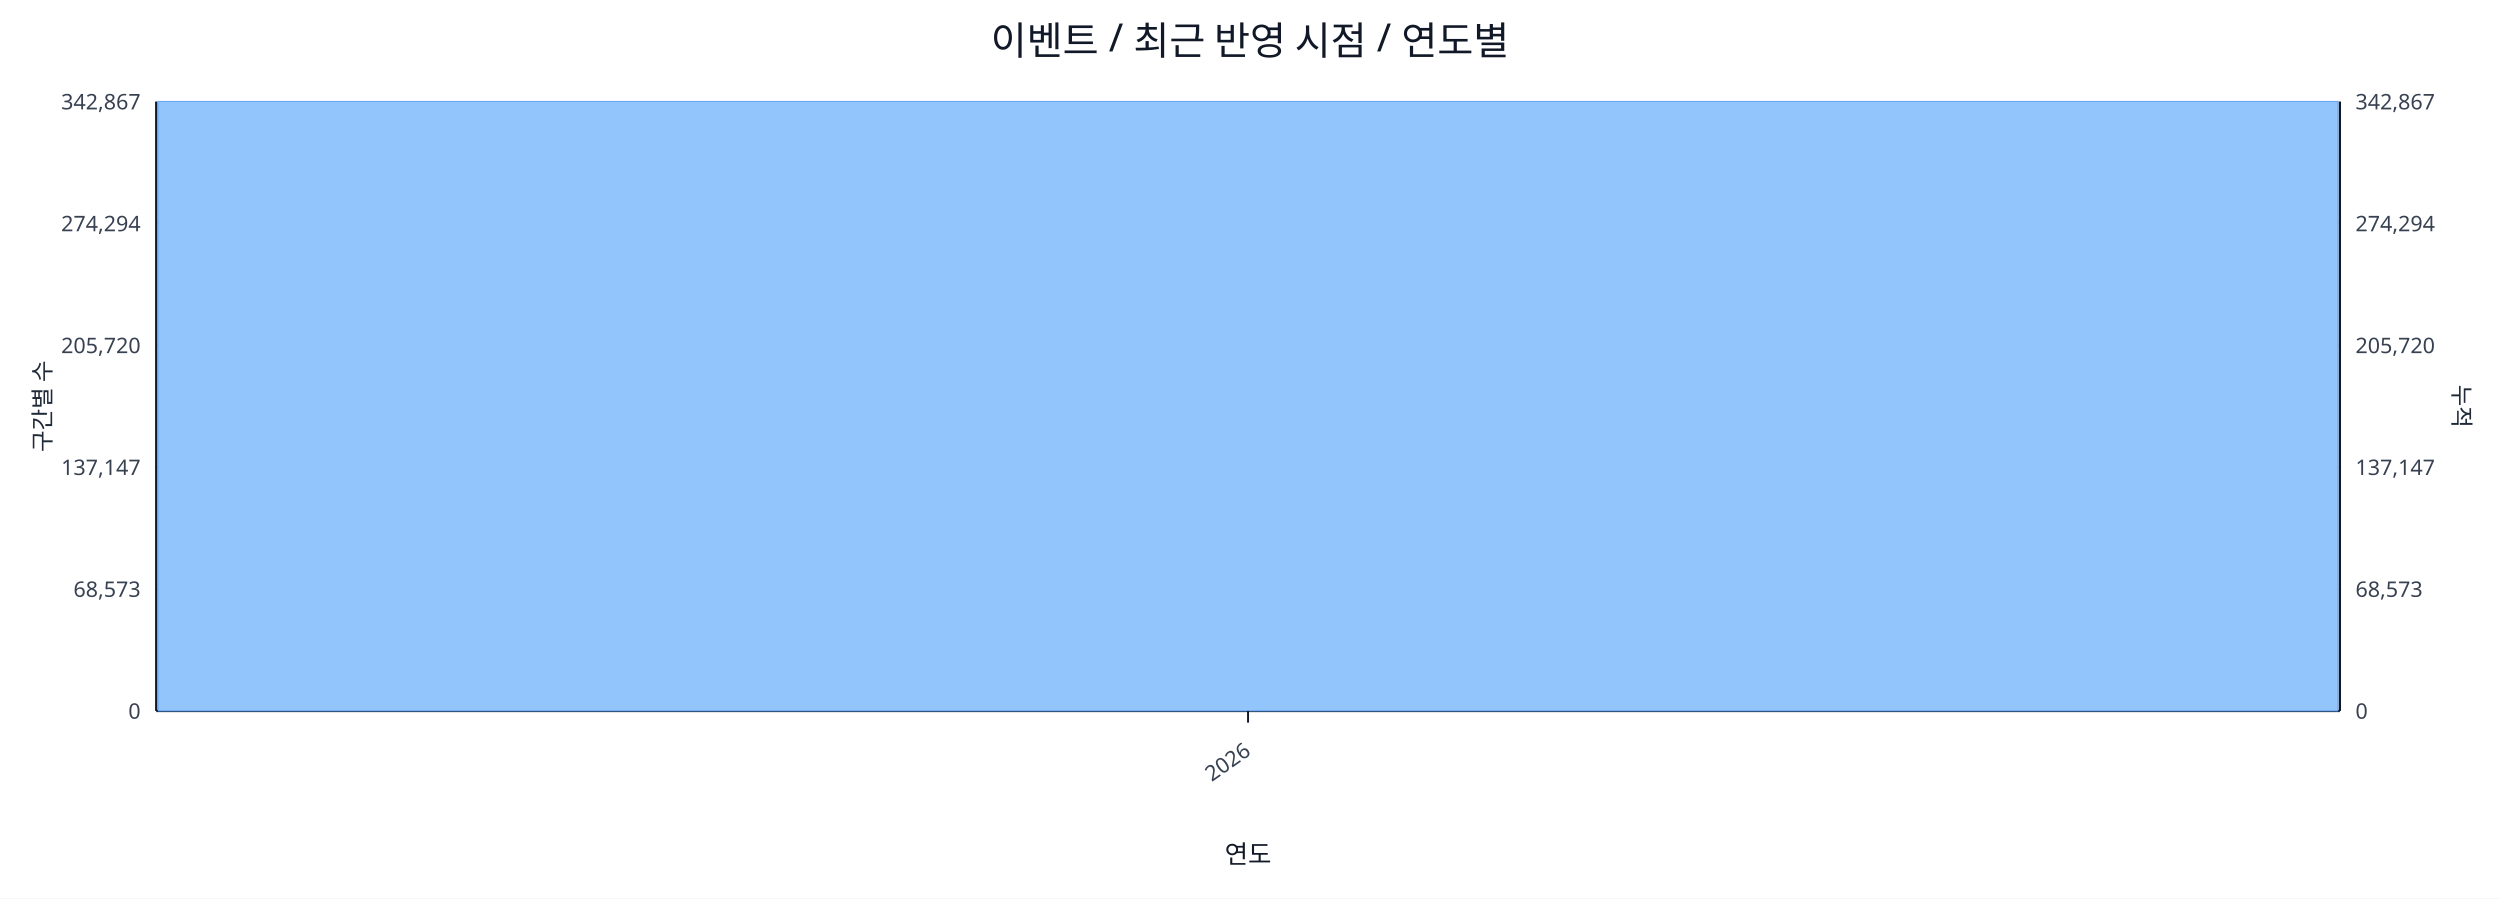
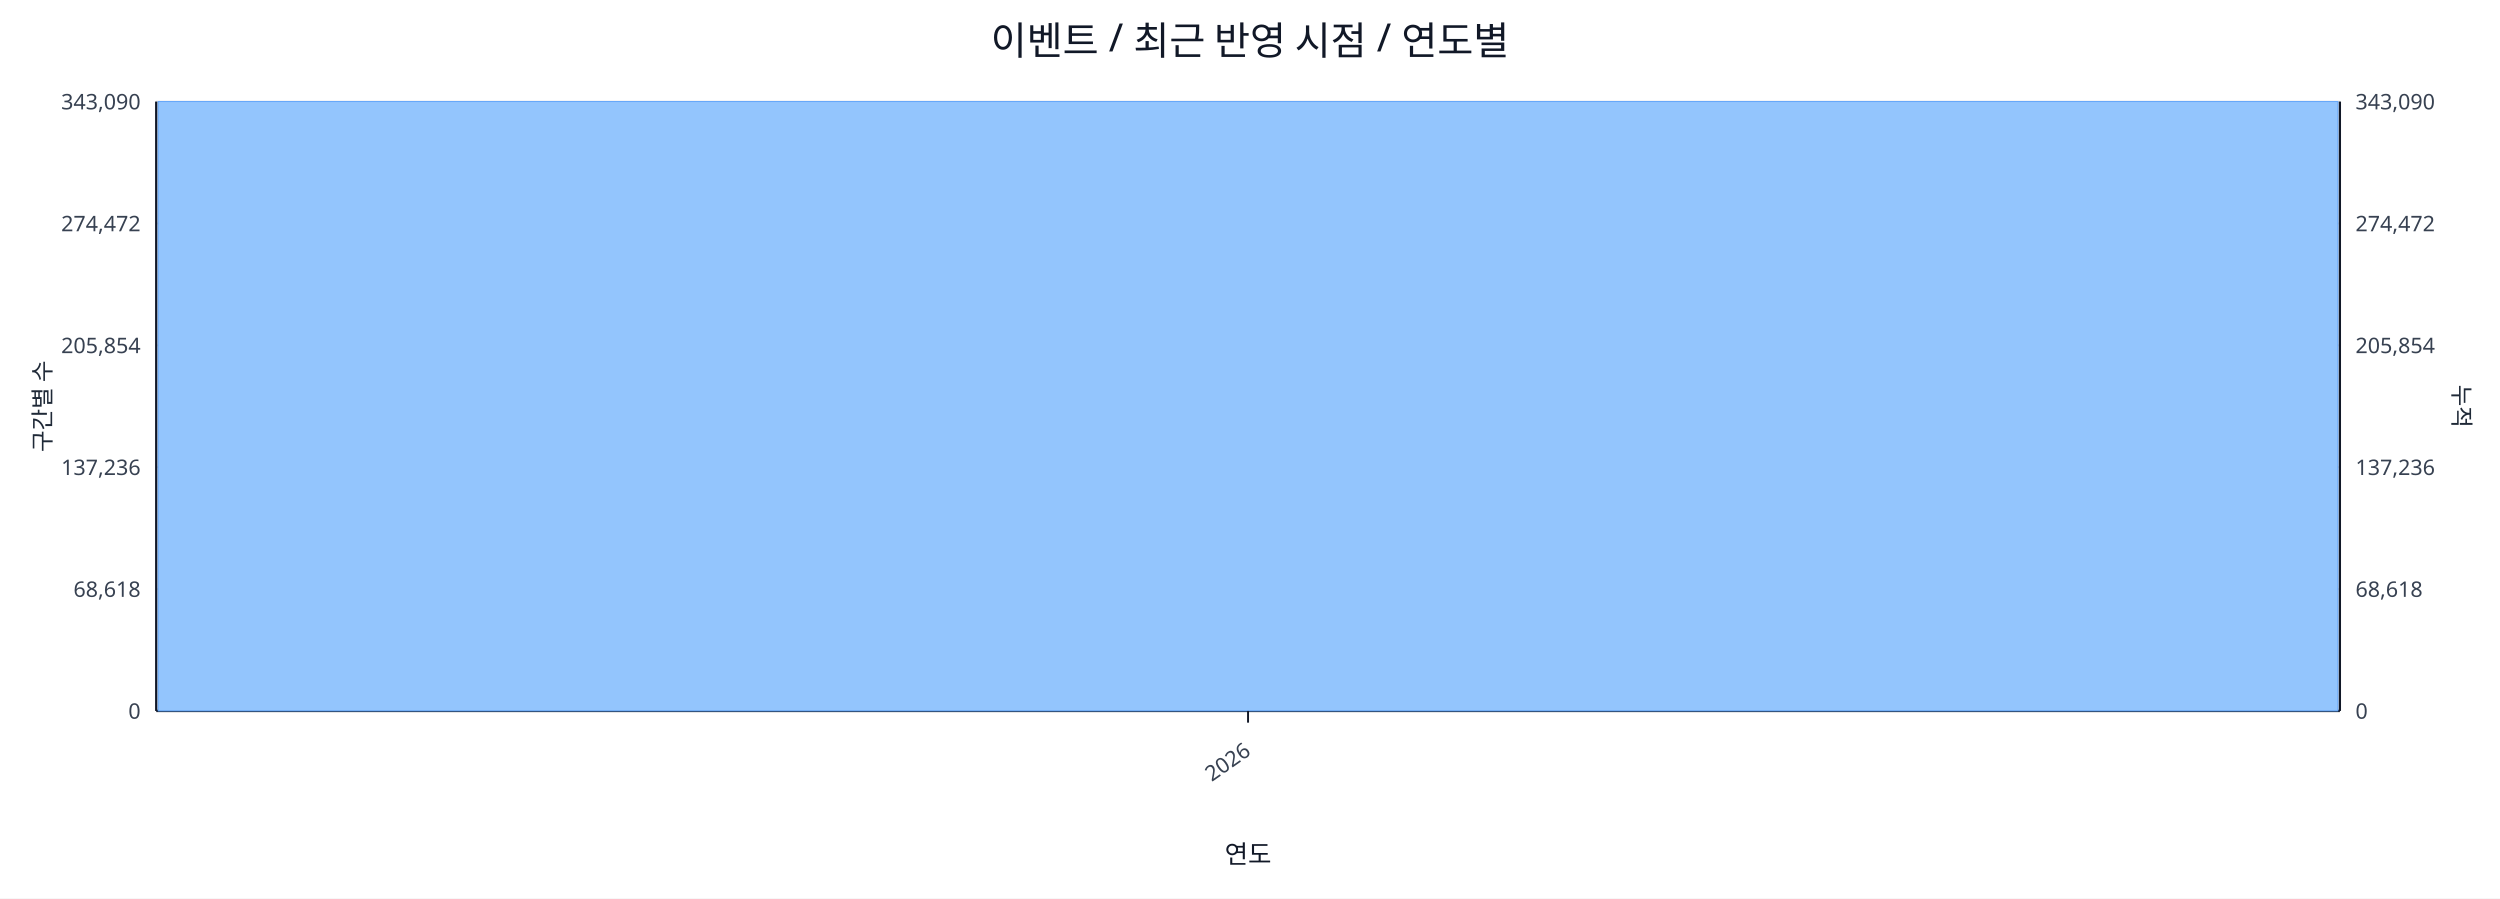
<svg xmlns="http://www.w3.org/2000/svg" width="1280" height="460" viewBox="0 0 1280 460">
  <rect x="0" y="0" width="100%" height="100%" fill="#ffffff" />
  <text x="640.0" y="28" font-size="20" text-anchor="middle" font-family="sans-serif" fill="#111827">이벤트 / 최근 반영 시점 / 연도별</text>
  <line x1="80.0" y1="52.0" x2="1198.0" y2="52.0" stroke="#e5e7eb" stroke-width="1" />
-   <text x="72.0" y="56.0" font-size="11" text-anchor="end" font-family="sans-serif" fill="#374151">342,867</text>
-   <text x="1206.0" y="56.0" font-size="11" text-anchor="start" font-family="sans-serif" fill="#374151">342,867</text>
+   <text x="72.0" y="56.0" font-size="11" text-anchor="end" font-family="sans-serif" fill="#374151">343,090</text>
+   <text x="1206.0" y="56.0" font-size="11" text-anchor="start" font-family="sans-serif" fill="#374151">343,090</text>
  <line x1="80.0" y1="114.4" x2="1198.0" y2="114.4" stroke="#e5e7eb" stroke-width="1" />
-   <text x="72.0" y="118.4" font-size="11" text-anchor="end" font-family="sans-serif" fill="#374151">274,294</text>
-   <text x="1206.0" y="118.4" font-size="11" text-anchor="start" font-family="sans-serif" fill="#374151">274,294</text>
+   <text x="72.0" y="118.4" font-size="11" text-anchor="end" font-family="sans-serif" fill="#374151">274,472</text>
+   <text x="1206.0" y="118.4" font-size="11" text-anchor="start" font-family="sans-serif" fill="#374151">274,472</text>
  <line x1="80.0" y1="176.8" x2="1198.0" y2="176.8" stroke="#e5e7eb" stroke-width="1" />
-   <text x="72.0" y="180.8" font-size="11" text-anchor="end" font-family="sans-serif" fill="#374151">205,720</text>
-   <text x="1206.0" y="180.8" font-size="11" text-anchor="start" font-family="sans-serif" fill="#374151">205,720</text>
+   <text x="72.0" y="180.8" font-size="11" text-anchor="end" font-family="sans-serif" fill="#374151">205,854</text>
+   <text x="1206.0" y="180.8" font-size="11" text-anchor="start" font-family="sans-serif" fill="#374151">205,854</text>
  <line x1="80.0" y1="239.2" x2="1198.0" y2="239.2" stroke="#e5e7eb" stroke-width="1" />
-   <text x="72.0" y="243.2" font-size="11" text-anchor="end" font-family="sans-serif" fill="#374151">137,147</text>
-   <text x="1206.0" y="243.2" font-size="11" text-anchor="start" font-family="sans-serif" fill="#374151">137,147</text>
+   <text x="72.0" y="243.2" font-size="11" text-anchor="end" font-family="sans-serif" fill="#374151">137,236</text>
+   <text x="1206.0" y="243.2" font-size="11" text-anchor="start" font-family="sans-serif" fill="#374151">137,236</text>
  <line x1="80.0" y1="301.6" x2="1198.0" y2="301.6" stroke="#e5e7eb" stroke-width="1" />
-   <text x="72.0" y="305.6" font-size="11" text-anchor="end" font-family="sans-serif" fill="#374151">68,573</text>
-   <text x="1206.0" y="305.6" font-size="11" text-anchor="start" font-family="sans-serif" fill="#374151">68,573</text>
+   <text x="72.0" y="305.6" font-size="11" text-anchor="end" font-family="sans-serif" fill="#374151">68,618</text>
+   <text x="1206.0" y="305.6" font-size="11" text-anchor="start" font-family="sans-serif" fill="#374151">68,618</text>
  <line x1="80.0" y1="364.0" x2="1198.0" y2="364.0" stroke="#e5e7eb" stroke-width="1" />
  <text x="72.0" y="368.0" font-size="11" text-anchor="end" font-family="sans-serif" fill="#374151">0</text>
  <text x="1206.0" y="368.0" font-size="11" text-anchor="start" font-family="sans-serif" fill="#374151">0</text>
  <line x1="80.0" y1="364.0" x2="1198.0" y2="364.0" stroke="#111827" stroke-width="1.2" />
  <line x1="80.0" y1="52.0" x2="80.0" y2="364.0" stroke="#111827" stroke-width="1.2" />
  <line x1="1198.0" y1="52.0" x2="1198.0" y2="364.0" stroke="#111827" stroke-width="1.2" />
  <rect x="81.0" y="52.0" width="1116.0" height="312.0" fill="#93c5fd" stroke="#60a5fa" stroke-width="0.5" />
  <polyline fill="none" stroke="#ef4444" stroke-width="2" points="639.0,52.0" />
  <line x1="639.0" y1="364.0" x2="639.0" y2="370.0" stroke="#111827" stroke-width="1" />
  <text x="641.0" y="386.0" font-size="11" text-anchor="end" transform="rotate(-35 641.0 386.0)" font-family="sans-serif" fill="#374151">2026</text>
  <text x="26" y="208.0" font-size="12" transform="rotate(-90 26 208.0)" text-anchor="middle" font-family="sans-serif" fill="#1f2937">구간별 수</text>
  <text x="1256.0" y="208.0" font-size="12" transform="rotate(90 1256.0 208.0)" text-anchor="middle" font-family="sans-serif" fill="#1f2937">누적</text>
  <text x="639.0" y="442.0" font-size="13" text-anchor="middle" font-family="sans-serif" fill="#111827">연도</text>
</svg>
